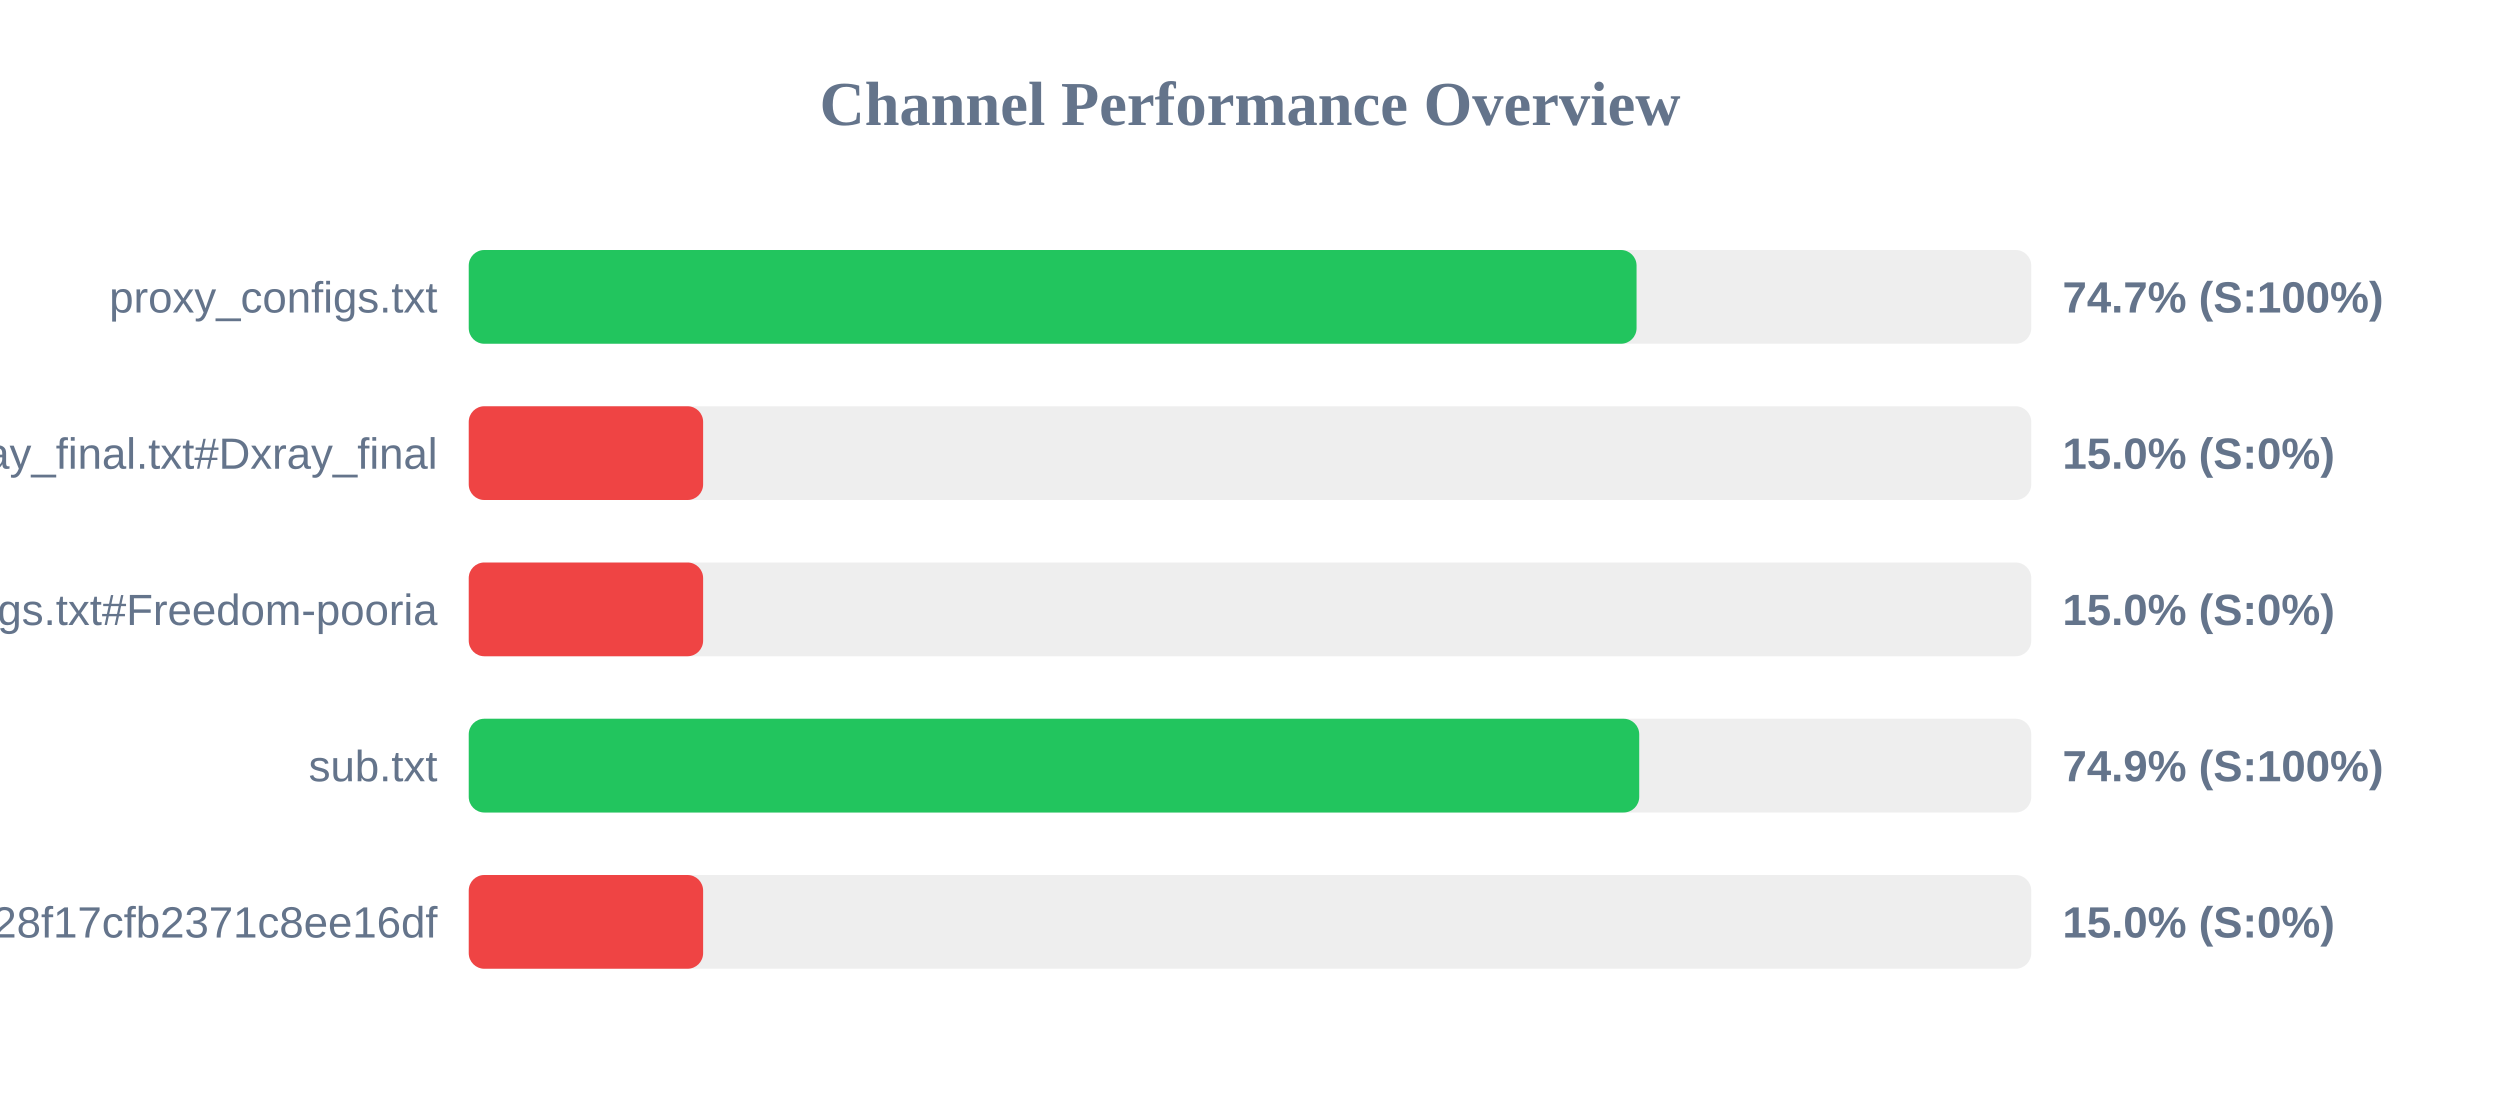
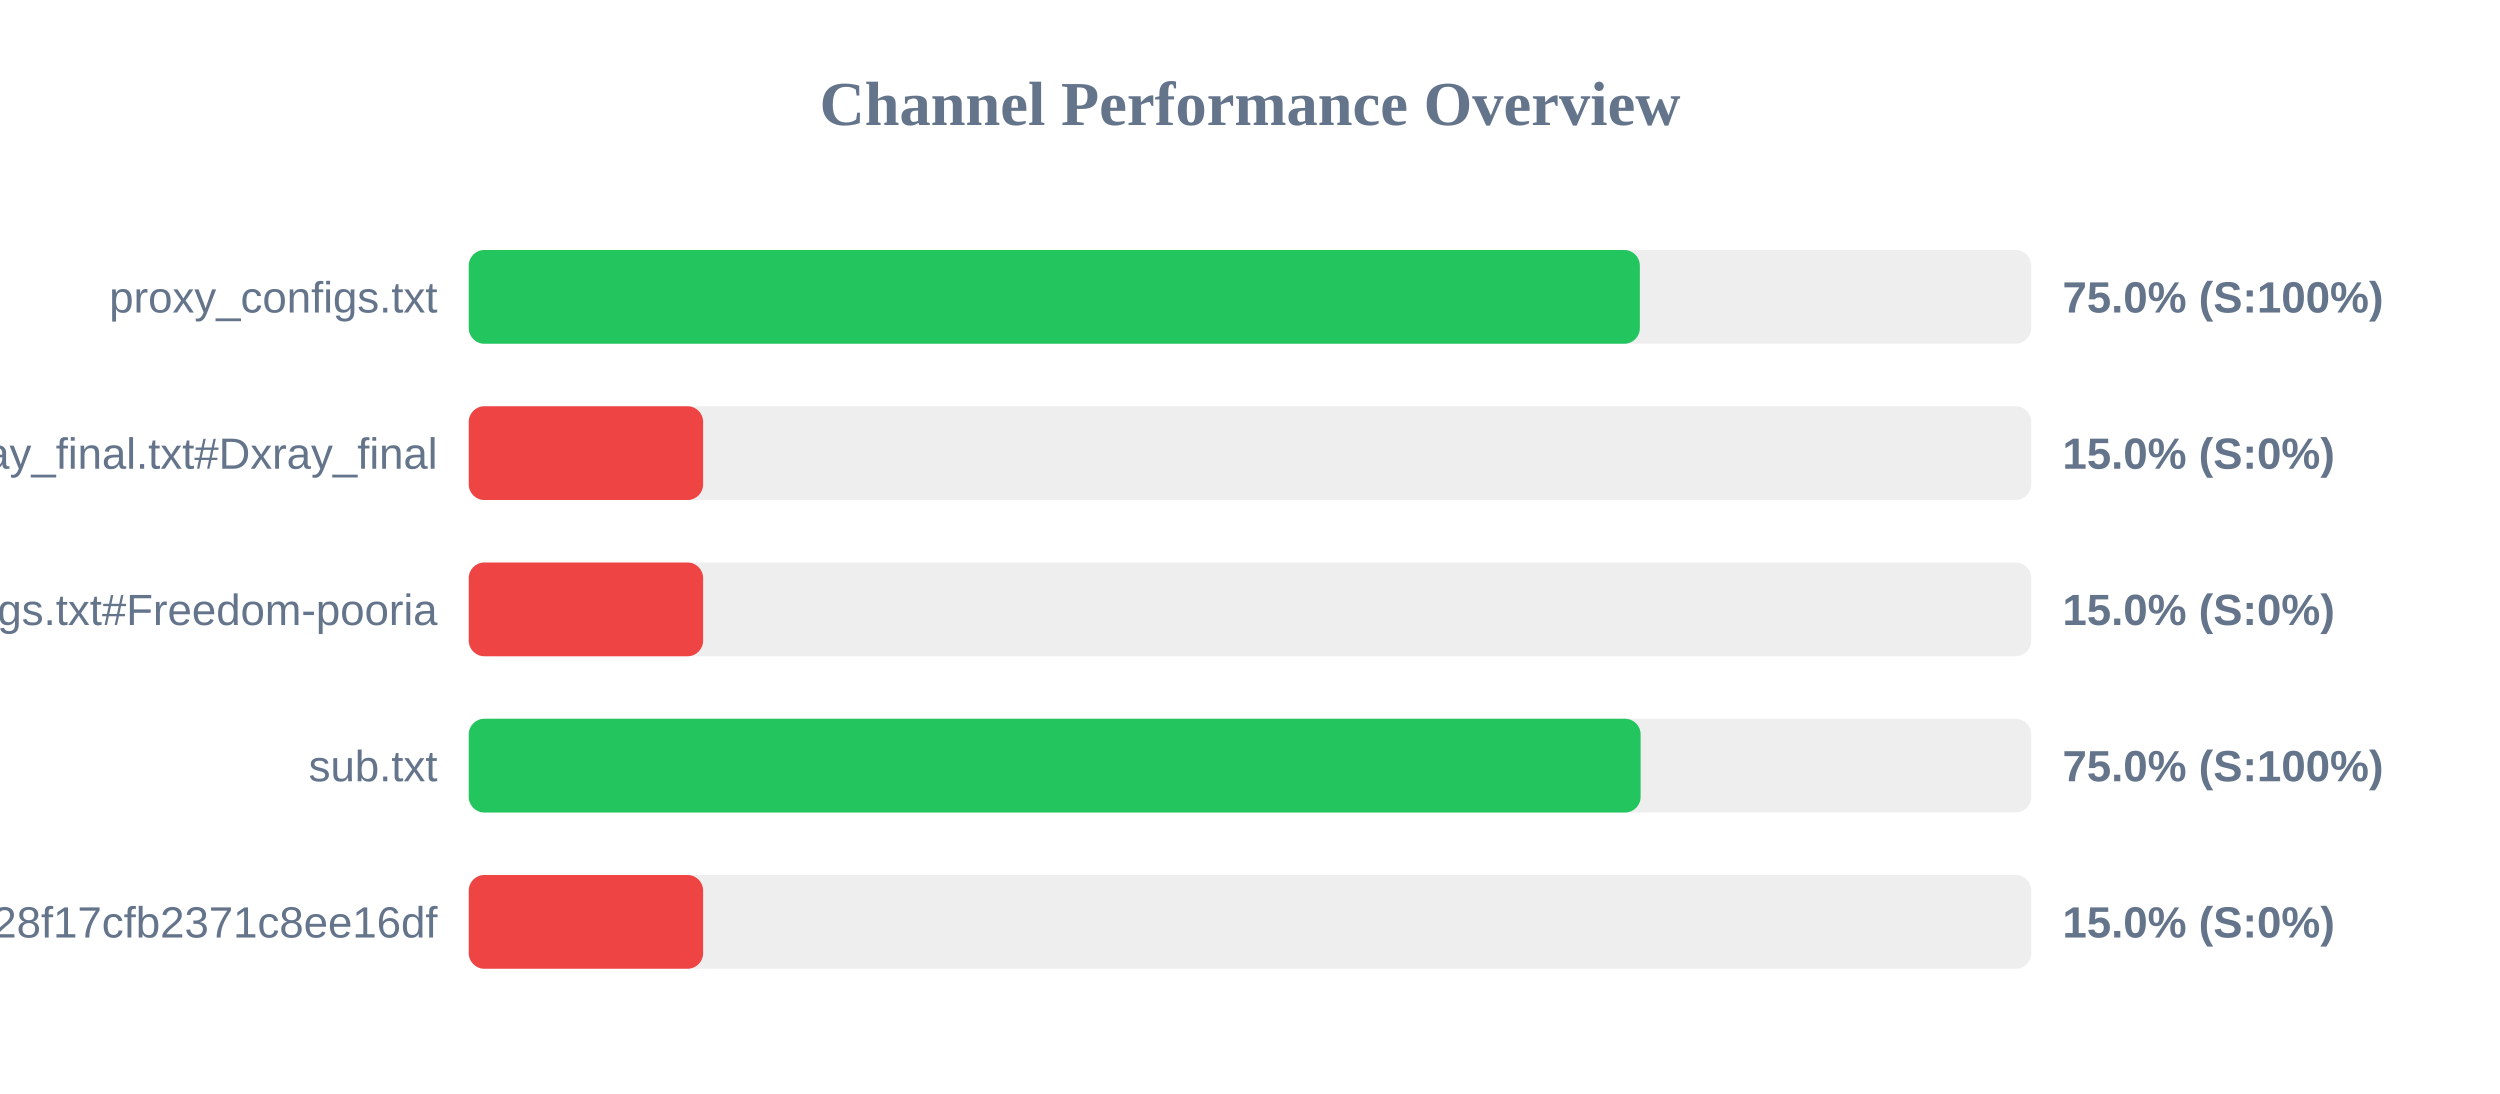
<svg xmlns="http://www.w3.org/2000/svg" width="800" height="350" version="1.1">
  <style>
        .row { font: 14px Arial; fill: #64748b; }
        .score { font: bold 14px Arial; fill: #64748b; }
    </style>
  <text x="400" y="40" text-anchor="middle" font-size="20px" font-weight="bold" fill="#64748b">Channel Performance Overview</text>
  <rect x="150" y="80" width="500" height="30" fill="#eee" rx="5" />
-   <rect x="150" y="80" width="373.7" height="30" fill="#22c55e" rx="5" />
+   <rect x="150" y="80" width="374.75" height="30" fill="#22c55e" rx="5" />
  <text x="140" y="100" text-anchor="end" class="row">proxy_configs.txt</text>
-   <text x="660" y="100" text-anchor="start" class="score">74.7% (S:100%)</text>
+   <text x="660" y="100" text-anchor="start" class="score">75.0% (S:100%)</text>
  <rect x="150" y="130" width="500" height="30" fill="#eee" rx="5" />
  <rect x="150" y="130" width="75.0" height="30" fill="#ef4444" rx="5" />
  <text x="140" y="150" text-anchor="end" class="row">xray_final.txt#Dxray_final</text>
  <text x="660" y="150" text-anchor="start" class="score">15.0% (S:0%)</text>
  <rect x="150" y="180" width="500" height="30" fill="#eee" rx="5" />
  <rect x="150" y="180" width="75.0" height="30" fill="#ef4444" rx="5" />
  <text x="140" y="200" text-anchor="end" class="row">v2ray_configs.txt#Freedom-pooria</text>
  <text x="660" y="200" text-anchor="start" class="score">15.0% (S:0%)</text>
  <rect x="150" y="230" width="500" height="30" fill="#eee" rx="5" />
-   <rect x="150" y="230" width="374.55" height="30" fill="#22c55e" rx="5" />
+   <rect x="150" y="230" width="375.0" height="30" fill="#22c55e" rx="5" />
  <text x="140" y="250" text-anchor="end" class="row">sub.txt</text>
-   <text x="660" y="250" text-anchor="start" class="score">74.9% (S:100%)</text>
+   <text x="660" y="250" text-anchor="start" class="score">75.0% (S:100%)</text>
  <rect x="150" y="280" width="500" height="30" fill="#eee" rx="5" />
  <rect x="150" y="280" width="75.0" height="30" fill="#ef4444" rx="5" />
  <text x="140" y="300" text-anchor="end" class="row">?token=fedfed7b41b828f17cfb2371c8ee16df</text>
  <text x="660" y="300" text-anchor="start" class="score">15.0% (S:0%)</text>
</svg>
